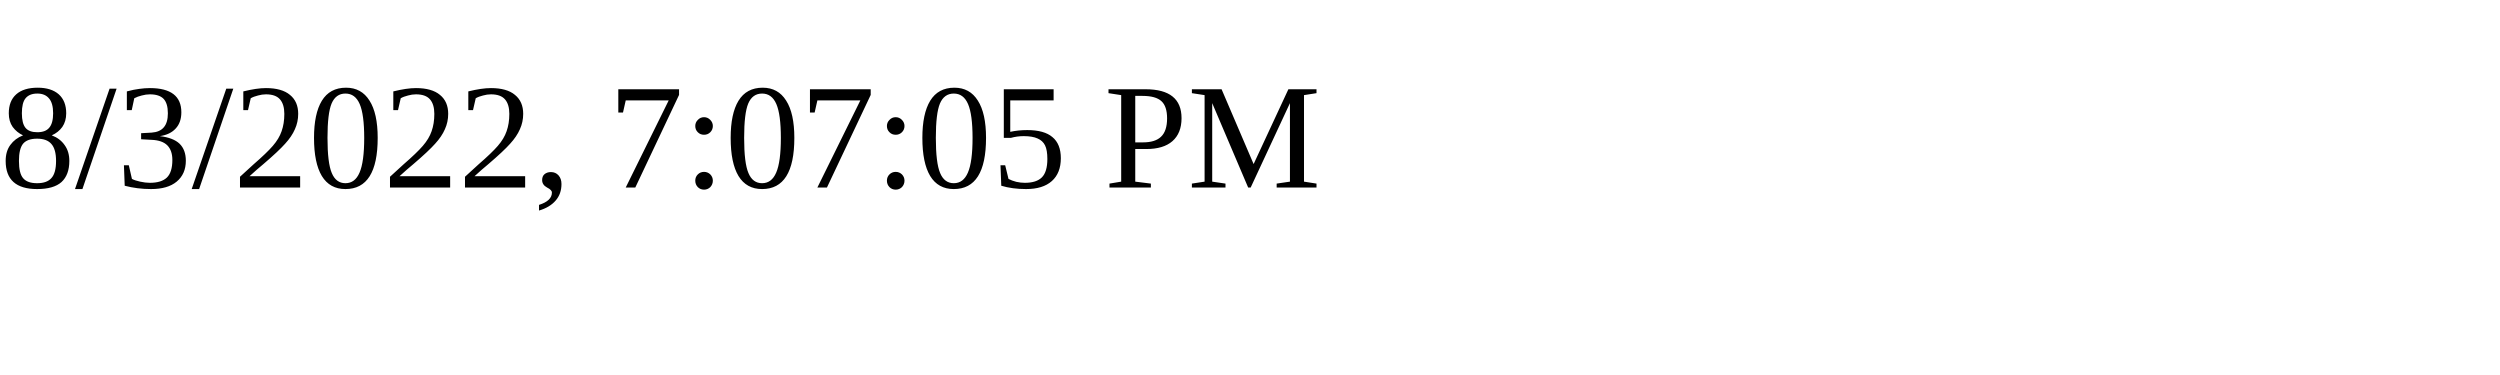
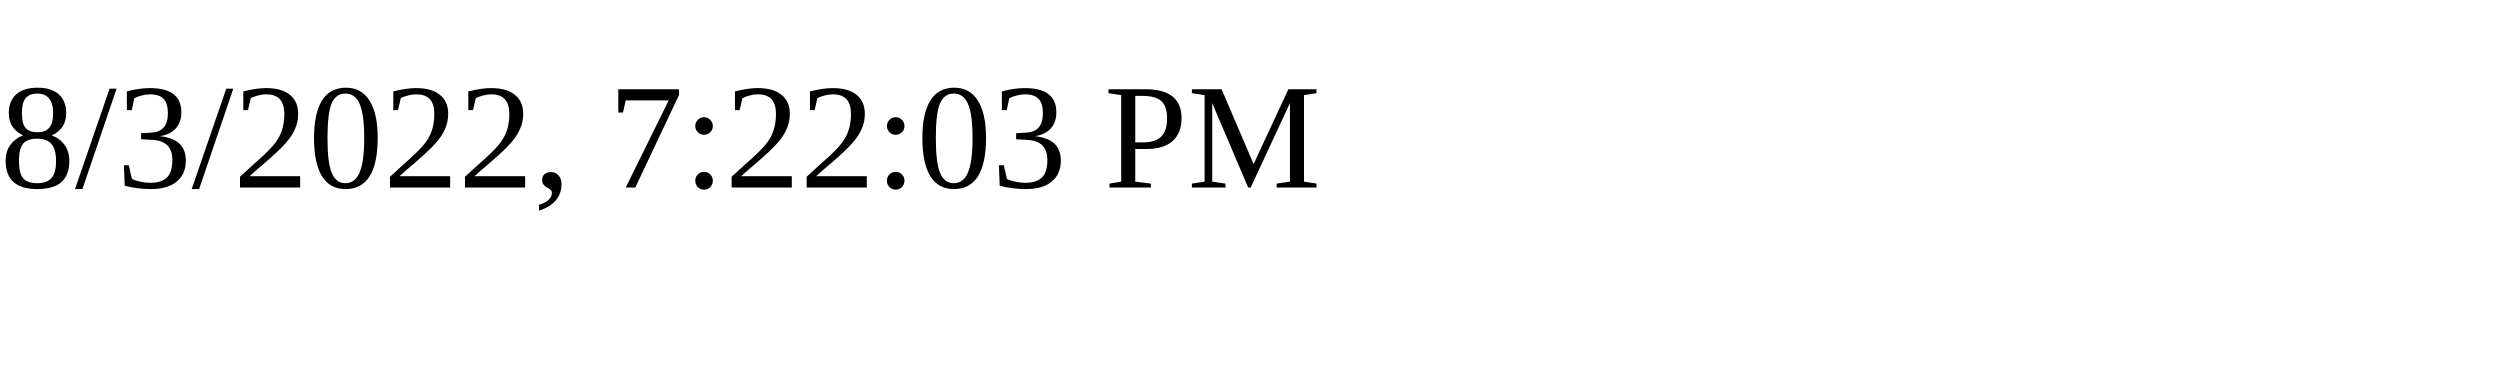
<svg xmlns="http://www.w3.org/2000/svg" height="30" width="200">
-   <text x="0" y="15">8/3/2022, 7:07:05 PM</text>
+   <text x="0" y="15">8/3/2022, 7:22:03 PM</text>
</svg>
